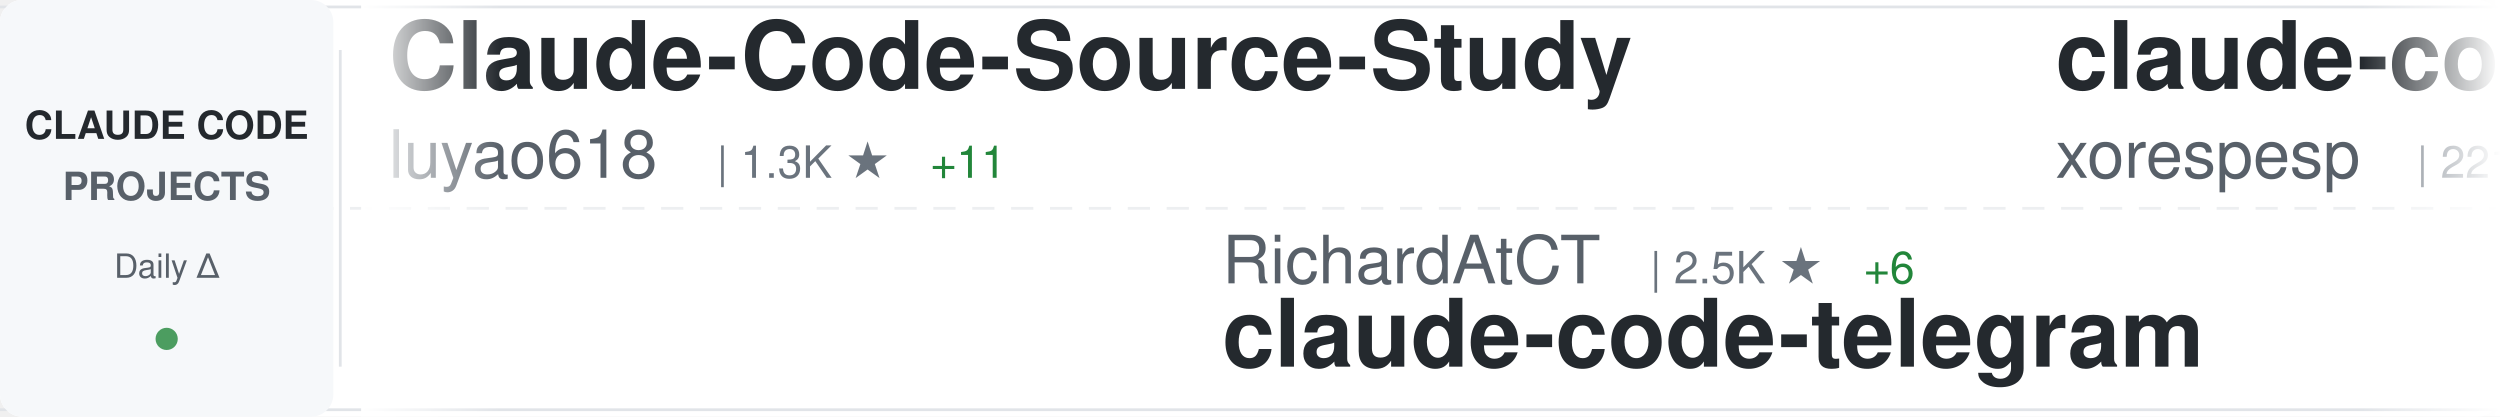
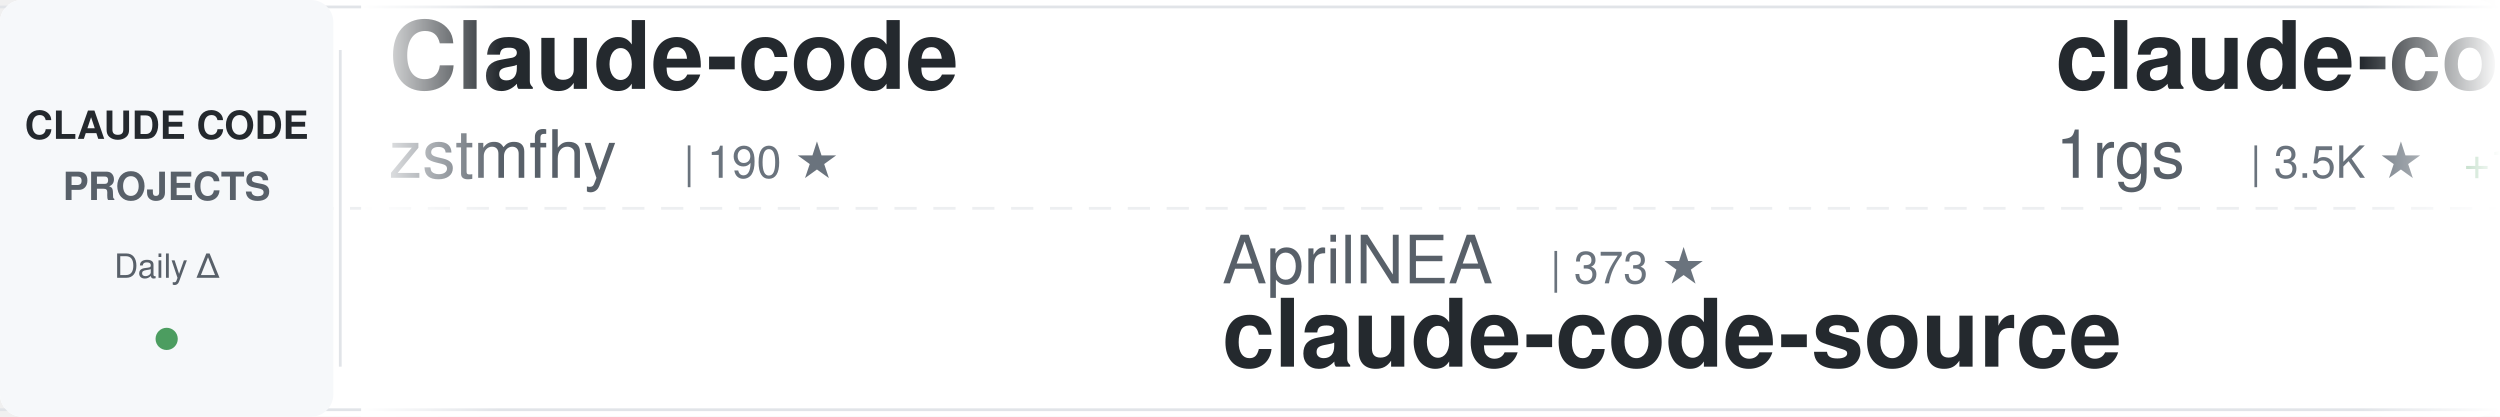
<svg xmlns="http://www.w3.org/2000/svg" width="900" height="150">
  <defs>
    <linearGradient id="awesomeLeftFade" x1="0%" y1="0%" x2="100%" y2="0%">
      <stop offset="0%" style="stop-color:#ffffff;stop-opacity:1" />
      <stop offset="100%" style="stop-color:#ffffff;stop-opacity:0" />
    </linearGradient>
    <linearGradient id="awesomeRightFade" x1="0%" y1="0%" x2="100%" y2="0%">
      <stop offset="0%" style="stop-color:#ffffff;stop-opacity:0" />
      <stop offset="100%" style="stop-color:#ffffff;stop-opacity:1" />
    </linearGradient>
  </defs>
  <rect width="900" height="150" fill="#ffffff" rx="8" />
  <rect x="0" y="2" width="900" height="1" fill="#e1e4e8" />
  <rect x="0" y="147" width="900" height="1" fill="#e1e4e8" />
  <line x1="0" y1="75" x2="900" y2="75" stroke="#e1e4e8" stroke-width="1" stroke-dasharray="8 6" opacity="0.6" />
  <rect x="0" y="0" width="120" height="150" fill="#f6f8fa" rx="8" />
  <text x="60" y="50" font-family="-apple-system, BlinkMacSystemFont, 'Segoe UI', Helvetica, Arial, sans-serif" font-size="14" font-weight="600" fill="#24292e" text-anchor="middle">CLAUDE CODE</text>
  <text x="60" y="72" font-family="-apple-system, BlinkMacSystemFont, 'Segoe UI', Helvetica, Arial, sans-serif" font-size="14" font-weight="600" fill="#586069" text-anchor="middle">PROJECTS</text>
  <text x="60" y="100" font-family="-apple-system, BlinkMacSystemFont, 'Segoe UI', Helvetica, Arial, sans-serif" font-size="12" font-weight="500" fill="#586069" text-anchor="middle">Daily Δ</text>
  <circle cx="60" cy="122" r="4" fill="#22863a" opacity="0.8" />
  <rect x="122" y="18" width="1" height="114" fill="#e1e4e8" />
  <clipPath id="awesomeTickerClip">
    <rect x="130" y="0" width="770" height="150" />
  </clipPath>
  <g clip-path="url(#awesomeTickerClip)">
    <g id="awesomeTickerItems">
      <animateTransform attributeName="transform" attributeType="XML" type="translate" from="0 0" to="-3000 0" dur="54s" repeatCount="indefinite" />
      <g transform="translate(0, 0)">
-         <text x="140" y="32" font-family="-apple-system, BlinkMacSystemFont, 'Segoe UI', Helvetica, Arial, sans-serif" font-size="34" font-weight="600" fill="#24292e">Claude-Code-Source-Study</text>
-         <text x="140" y="64" font-family="-apple-system, BlinkMacSystemFont, 'Segoe UI', Helvetica, Arial, sans-serif" font-size="24" font-weight="400" fill="#586069">luyao618</text>
-         <text x="258" y="64" font-family="-apple-system, BlinkMacSystemFont, 'Segoe UI', Helvetica, Arial, sans-serif" font-size="16" font-weight="500" fill="#6a737d">| 1.3K ★</text>
-         <text x="335" y="64" font-family="-apple-system, BlinkMacSystemFont, 'Segoe UI', Helvetica, Arial, sans-serif" font-size="16" font-weight="500" fill="#22863a"> +11</text>
+         <text x="140" y="32" font-family="-apple-system, BlinkMacSystemFont, 'Segoe UI', Helvetica, Arial, sans-serif" font-size="34" font-weight="600" fill="#24292e">Claude-code</text>
+         <text x="140" y="64" font-family="-apple-system, BlinkMacSystemFont, 'Segoe UI', Helvetica, Arial, sans-serif" font-size="24" font-weight="400" fill="#586069">zstmfhy</text>
+         <text x="246" y="64" font-family="-apple-system, BlinkMacSystemFont, 'Segoe UI', Helvetica, Arial, sans-serif" font-size="16" font-weight="500" fill="#6a737d">| 190 ★</text>
      </g>
      <g transform="translate(300, 0)">
-         <text x="140" y="102" font-family="-apple-system, BlinkMacSystemFont, 'Segoe UI', Helvetica, Arial, sans-serif" font-size="24" font-weight="400" fill="#586069">RichardAtCT</text>
-         <text x="294" y="102" font-family="-apple-system, BlinkMacSystemFont, 'Segoe UI', Helvetica, Arial, sans-serif" font-size="16" font-weight="500" fill="#6a737d">| 2.5K ★</text>
-         <text x="371" y="102" font-family="-apple-system, BlinkMacSystemFont, 'Segoe UI', Helvetica, Arial, sans-serif" font-size="16" font-weight="500" fill="#22863a"> +6</text>
-         <text x="140" y="132" font-family="-apple-system, BlinkMacSystemFont, 'Segoe UI', Helvetica, Arial, sans-serif" font-size="34" font-weight="600" fill="#24292e">claude-code-telegram</text>
+         <text x="140" y="102" font-family="-apple-system, BlinkMacSystemFont, 'Segoe UI', Helvetica, Arial, sans-serif" font-size="24" font-weight="400" fill="#586069">AprilNEA</text>
+         <text x="258" y="102" font-family="-apple-system, BlinkMacSystemFont, 'Segoe UI', Helvetica, Arial, sans-serif" font-size="16" font-weight="500" fill="#6a737d">| 373 ★</text>
+         <text x="140" y="132" font-family="-apple-system, BlinkMacSystemFont, 'Segoe UI', Helvetica, Arial, sans-serif" font-size="34" font-weight="600" fill="#24292e">claude-code-source</text>
      </g>
      <g transform="translate(600, 0)">
-         <text x="140" y="32" font-family="-apple-system, BlinkMacSystemFont, 'Segoe UI', Helvetica, Arial, sans-serif" font-size="34" font-weight="600" fill="#24292e">claude-code</text>
-         <text x="140" y="64" font-family="-apple-system, BlinkMacSystemFont, 'Segoe UI', Helvetica, Arial, sans-serif" font-size="24" font-weight="400" fill="#586069">xorespesp</text>
-         <text x="270" y="64" font-family="-apple-system, BlinkMacSystemFont, 'Segoe UI', Helvetica, Arial, sans-serif" font-size="16" font-weight="500" fill="#6a737d">| 221 ★</text>
+         <text x="140" y="32" font-family="-apple-system, BlinkMacSystemFont, 'Segoe UI', Helvetica, Arial, sans-serif" font-size="34" font-weight="600" fill="#24292e">claude-code-proxy</text>
+         <text x="140" y="64" font-family="-apple-system, BlinkMacSystemFont, 'Segoe UI', Helvetica, Arial, sans-serif" font-size="24" font-weight="400" fill="#586069">1rgs</text>
+         <text x="210" y="64" font-family="-apple-system, BlinkMacSystemFont, 'Segoe UI', Helvetica, Arial, sans-serif" font-size="16" font-weight="500" fill="#6a737d">| 3.5K ★</text>
+         <text x="287" y="64" font-family="-apple-system, BlinkMacSystemFont, 'Segoe UI', Helvetica, Arial, sans-serif" font-size="16" font-weight="500" fill="#22863a"> +11</text>
      </g>
      <g transform="translate(900, 0)">
-         <text x="140" y="102" font-family="-apple-system, BlinkMacSystemFont, 'Segoe UI', Helvetica, Arial, sans-serif" font-size="24" font-weight="400" fill="#586069">kodu-ai</text>
-         <text x="246" y="102" font-family="-apple-system, BlinkMacSystemFont, 'Segoe UI', Helvetica, Arial, sans-serif" font-size="16" font-weight="500" fill="#6a737d">| 5.3K ★</text>
-         <text x="140" y="132" font-family="-apple-system, BlinkMacSystemFont, 'Segoe UI', Helvetica, Arial, sans-serif" font-size="34" font-weight="600" fill="#24292e">claude-coder</text>
+         <text x="140" y="102" font-family="-apple-system, BlinkMacSystemFont, 'Segoe UI', Helvetica, Arial, sans-serif" font-size="24" font-weight="400" fill="#586069">chiragjoshi12</text>
+         <text x="318" y="102" font-family="-apple-system, BlinkMacSystemFont, 'Segoe UI', Helvetica, Arial, sans-serif" font-size="16" font-weight="500" fill="#6a737d">| 195 ★</text>
+         <text x="140" y="132" font-family="-apple-system, BlinkMacSystemFont, 'Segoe UI', Helvetica, Arial, sans-serif" font-size="34" font-weight="600" fill="#24292e">claude-code</text>
      </g>
      <g transform="translate(1200, 0)">
-         <text x="140" y="32" font-family="-apple-system, BlinkMacSystemFont, 'Segoe UI', Helvetica, Arial, sans-serif" font-size="34" font-weight="600" fill="#24292e">ralph-claude-code</text>
-         <text x="140" y="64" font-family="-apple-system, BlinkMacSystemFont, 'Segoe UI', Helvetica, Arial, sans-serif" font-size="24" font-weight="400" fill="#586069">frankbria</text>
-         <text x="270" y="64" font-family="-apple-system, BlinkMacSystemFont, 'Segoe UI', Helvetica, Arial, sans-serif" font-size="16" font-weight="500" fill="#6a737d">| 8.9K ★</text>
-         <text x="347" y="64" font-family="-apple-system, BlinkMacSystemFont, 'Segoe UI', Helvetica, Arial, sans-serif" font-size="16" font-weight="500" fill="#22863a"> +14</text>
+         <text x="140" y="32" font-family="-apple-system, BlinkMacSystemFont, 'Segoe UI', Helvetica, Arial, sans-serif" font-size="34" font-weight="600" fill="#24292e">Claude-Code-x-OpenClaw-G...</text>
+         <text x="140" y="64" font-family="-apple-system, BlinkMacSystemFont, 'Segoe UI', Helvetica, Arial, sans-serif" font-size="24" font-weight="400" fill="#586069">KimYx0207</text>
+         <text x="270" y="64" font-family="-apple-system, BlinkMacSystemFont, 'Segoe UI', Helvetica, Arial, sans-serif" font-size="16" font-weight="500" fill="#6a737d">| 3.6K ★</text>
+         <text x="347" y="64" font-family="-apple-system, BlinkMacSystemFont, 'Segoe UI', Helvetica, Arial, sans-serif" font-size="16" font-weight="500" fill="#22863a"> +19</text>
      </g>
      <g transform="translate(1500, 0)">
-         <text x="140" y="102" font-family="-apple-system, BlinkMacSystemFont, 'Segoe UI', Helvetica, Arial, sans-serif" font-size="24" font-weight="400" fill="#586069">sugyan</text>
-         <text x="234" y="102" font-family="-apple-system, BlinkMacSystemFont, 'Segoe UI', Helvetica, Arial, sans-serif" font-size="16" font-weight="500" fill="#6a737d">| 1.1K ★</text>
-         <text x="311" y="102" font-family="-apple-system, BlinkMacSystemFont, 'Segoe UI', Helvetica, Arial, sans-serif" font-size="16" font-weight="500" fill="#22863a"> +3</text>
-         <text x="140" y="132" font-family="-apple-system, BlinkMacSystemFont, 'Segoe UI', Helvetica, Arial, sans-serif" font-size="34" font-weight="600" fill="#24292e">claude-code-webui</text>
+         <text x="140" y="102" font-family="-apple-system, BlinkMacSystemFont, 'Segoe UI', Helvetica, Arial, sans-serif" font-size="24" font-weight="400" fill="#586069">isboyjc</text>
+         <text x="246" y="102" font-family="-apple-system, BlinkMacSystemFont, 'Segoe UI', Helvetica, Arial, sans-serif" font-size="16" font-weight="500" fill="#6a737d">| 156 ★</text>
+         <text x="314" y="102" font-family="-apple-system, BlinkMacSystemFont, 'Segoe UI', Helvetica, Arial, sans-serif" font-size="16" font-weight="500" fill="#22863a"> +1</text>
+         <text x="140" y="132" font-family="-apple-system, BlinkMacSystemFont, 'Segoe UI', Helvetica, Arial, sans-serif" font-size="34" font-weight="600" fill="#24292e">claude-code</text>
      </g>
      <g transform="translate(1800, 0)">
-         <text x="140" y="32" font-family="-apple-system, BlinkMacSystemFont, 'Segoe UI', Helvetica, Arial, sans-serif" font-size="34" font-weight="600" fill="#24292e">claude-code</text>
-         <text x="140" y="64" font-family="-apple-system, BlinkMacSystemFont, 'Segoe UI', Helvetica, Arial, sans-serif" font-size="24" font-weight="400" fill="#586069">jarmuine</text>
-         <text x="258" y="64" font-family="-apple-system, BlinkMacSystemFont, 'Segoe UI', Helvetica, Arial, sans-serif" font-size="16" font-weight="500" fill="#6a737d">| 2.1K ★</text>
-         <text x="335" y="64" font-family="-apple-system, BlinkMacSystemFont, 'Segoe UI', Helvetica, Arial, sans-serif" font-size="16" font-weight="500" fill="#22863a"> +5</text>
+         <text x="140" y="32" font-family="-apple-system, BlinkMacSystemFont, 'Segoe UI', Helvetica, Arial, sans-serif" font-size="34" font-weight="600" fill="#24292e">claude-code-best-practic...</text>
+         <text x="140" y="64" font-family="-apple-system, BlinkMacSystemFont, 'Segoe UI', Helvetica, Arial, sans-serif" font-size="24" font-weight="400" fill="#586069">shanraisshan</text>
+         <text x="306" y="64" font-family="-apple-system, BlinkMacSystemFont, 'Segoe UI', Helvetica, Arial, sans-serif" font-size="16" font-weight="500" fill="#6a737d">| 49.0K ★</text>
+         <text x="392" y="64" font-family="-apple-system, BlinkMacSystemFont, 'Segoe UI', Helvetica, Arial, sans-serif" font-size="16" font-weight="500" fill="#22863a"> +427</text>
      </g>
      <g transform="translate(2100, 0)">
-         <text x="140" y="102" font-family="-apple-system, BlinkMacSystemFont, 'Segoe UI', Helvetica, Arial, sans-serif" font-size="24" font-weight="400" fill="#586069">tanbiralam</text>
-         <text x="282" y="102" font-family="-apple-system, BlinkMacSystemFont, 'Segoe UI', Helvetica, Arial, sans-serif" font-size="16" font-weight="500" fill="#6a737d">| 1.6K ★</text>
-         <text x="359" y="102" font-family="-apple-system, BlinkMacSystemFont, 'Segoe UI', Helvetica, Arial, sans-serif" font-size="16" font-weight="500" fill="#22863a"> +9</text>
-         <text x="140" y="132" font-family="-apple-system, BlinkMacSystemFont, 'Segoe UI', Helvetica, Arial, sans-serif" font-size="34" font-weight="600" fill="#24292e">claude-code</text>
+         <text x="140" y="102" font-family="-apple-system, BlinkMacSystemFont, 'Segoe UI', Helvetica, Arial, sans-serif" font-size="24" font-weight="400" fill="#586069">carlvellotti</text>
+         <text x="306" y="102" font-family="-apple-system, BlinkMacSystemFont, 'Segoe UI', Helvetica, Arial, sans-serif" font-size="16" font-weight="500" fill="#6a737d">| 1.9K ★</text>
+         <text x="383" y="102" font-family="-apple-system, BlinkMacSystemFont, 'Segoe UI', Helvetica, Arial, sans-serif" font-size="16" font-weight="500" fill="#22863a"> +5</text>
+         <text x="140" y="132" font-family="-apple-system, BlinkMacSystemFont, 'Segoe UI', Helvetica, Arial, sans-serif" font-size="34" font-weight="600" fill="#24292e">claude-code-pm-course</text>
      </g>
      <g transform="translate(2400, 0)">
-         <text x="140" y="32" font-family="-apple-system, BlinkMacSystemFont, 'Segoe UI', Helvetica, Arial, sans-serif" font-size="34" font-weight="600" fill="#24292e">claude-code-security-rev...</text>
+         <text x="140" y="32" font-family="-apple-system, BlinkMacSystemFont, 'Segoe UI', Helvetica, Arial, sans-serif" font-size="34" font-weight="600" fill="#24292e">claude-code</text>
        <text x="140" y="64" font-family="-apple-system, BlinkMacSystemFont, 'Segoe UI', Helvetica, Arial, sans-serif" font-size="24" font-weight="400" fill="#586069">anthropics</text>
-         <text x="282" y="64" font-family="-apple-system, BlinkMacSystemFont, 'Segoe UI', Helvetica, Arial, sans-serif" font-size="16" font-weight="500" fill="#6a737d">| 4.4K ★</text>
-         <text x="359" y="64" font-family="-apple-system, BlinkMacSystemFont, 'Segoe UI', Helvetica, Arial, sans-serif" font-size="16" font-weight="500" fill="#22863a"> +14</text>
+         <text x="282" y="64" font-family="-apple-system, BlinkMacSystemFont, 'Segoe UI', Helvetica, Arial, sans-serif" font-size="16" font-weight="500" fill="#6a737d">| 118.8K ★</text>
+         <text x="377" y="64" font-family="-apple-system, BlinkMacSystemFont, 'Segoe UI', Helvetica, Arial, sans-serif" font-size="16" font-weight="500" fill="#22863a"> +410</text>
      </g>
      <g transform="translate(2700, 0)">
-         <text x="140" y="102" font-family="-apple-system, BlinkMacSystemFont, 'Segoe UI', Helvetica, Arial, sans-serif" font-size="24" font-weight="400" fill="#586069">router-for-me</text>
-         <text x="318" y="102" font-family="-apple-system, BlinkMacSystemFont, 'Segoe UI', Helvetica, Arial, sans-serif" font-size="16" font-weight="500" fill="#6a737d">| 29.3K ★</text>
-         <text x="404" y="102" font-family="-apple-system, BlinkMacSystemFont, 'Segoe UI', Helvetica, Arial, sans-serif" font-size="16" font-weight="500" fill="#22863a"> +291</text>
-         <text x="140" y="132" font-family="-apple-system, BlinkMacSystemFont, 'Segoe UI', Helvetica, Arial, sans-serif" font-size="34" font-weight="600" fill="#24292e">CLIProxyAPI</text>
+         <text x="140" y="102" font-family="-apple-system, BlinkMacSystemFont, 'Segoe UI', Helvetica, Arial, sans-serif" font-size="24" font-weight="400" fill="#586069">feiskyer</text>
+         <text x="258" y="102" font-family="-apple-system, BlinkMacSystemFont, 'Segoe UI', Helvetica, Arial, sans-serif" font-size="16" font-weight="500" fill="#6a737d">| 1.5K ★</text>
+         <text x="335" y="102" font-family="-apple-system, BlinkMacSystemFont, 'Segoe UI', Helvetica, Arial, sans-serif" font-size="16" font-weight="500" fill="#22863a"> +2</text>
+         <text x="140" y="132" font-family="-apple-system, BlinkMacSystemFont, 'Segoe UI', Helvetica, Arial, sans-serif" font-size="34" font-weight="600" fill="#24292e">claude-code-settings</text>
      </g>
      <g transform="translate(3000, 0)">
-         <text x="140" y="32" font-family="-apple-system, BlinkMacSystemFont, 'Segoe UI', Helvetica, Arial, sans-serif" font-size="34" font-weight="600" fill="#24292e">Claude-Code-Source-Study</text>
-         <text x="140" y="64" font-family="-apple-system, BlinkMacSystemFont, 'Segoe UI', Helvetica, Arial, sans-serif" font-size="24" font-weight="400" fill="#586069">luyao618</text>
-         <text x="258" y="64" font-family="-apple-system, BlinkMacSystemFont, 'Segoe UI', Helvetica, Arial, sans-serif" font-size="16" font-weight="500" fill="#6a737d">| 1.3K ★</text>
-         <text x="335" y="64" font-family="-apple-system, BlinkMacSystemFont, 'Segoe UI', Helvetica, Arial, sans-serif" font-size="16" font-weight="500" fill="#22863a"> +11</text>
+         <text x="140" y="32" font-family="-apple-system, BlinkMacSystemFont, 'Segoe UI', Helvetica, Arial, sans-serif" font-size="34" font-weight="600" fill="#24292e">Claude-code</text>
+         <text x="140" y="64" font-family="-apple-system, BlinkMacSystemFont, 'Segoe UI', Helvetica, Arial, sans-serif" font-size="24" font-weight="400" fill="#586069">zstmfhy</text>
+         <text x="246" y="64" font-family="-apple-system, BlinkMacSystemFont, 'Segoe UI', Helvetica, Arial, sans-serif" font-size="16" font-weight="500" fill="#6a737d">| 190 ★</text>
      </g>
      <g transform="translate(3300, 0)">
-         <text x="140" y="102" font-family="-apple-system, BlinkMacSystemFont, 'Segoe UI', Helvetica, Arial, sans-serif" font-size="24" font-weight="400" fill="#586069">RichardAtCT</text>
-         <text x="294" y="102" font-family="-apple-system, BlinkMacSystemFont, 'Segoe UI', Helvetica, Arial, sans-serif" font-size="16" font-weight="500" fill="#6a737d">| 2.5K ★</text>
-         <text x="371" y="102" font-family="-apple-system, BlinkMacSystemFont, 'Segoe UI', Helvetica, Arial, sans-serif" font-size="16" font-weight="500" fill="#22863a"> +6</text>
-         <text x="140" y="132" font-family="-apple-system, BlinkMacSystemFont, 'Segoe UI', Helvetica, Arial, sans-serif" font-size="34" font-weight="600" fill="#24292e">claude-code-telegram</text>
+         <text x="140" y="102" font-family="-apple-system, BlinkMacSystemFont, 'Segoe UI', Helvetica, Arial, sans-serif" font-size="24" font-weight="400" fill="#586069">AprilNEA</text>
+         <text x="258" y="102" font-family="-apple-system, BlinkMacSystemFont, 'Segoe UI', Helvetica, Arial, sans-serif" font-size="16" font-weight="500" fill="#6a737d">| 373 ★</text>
+         <text x="140" y="132" font-family="-apple-system, BlinkMacSystemFont, 'Segoe UI', Helvetica, Arial, sans-serif" font-size="34" font-weight="600" fill="#24292e">claude-code-source</text>
      </g>
      <g transform="translate(3600, 0)">
-         <text x="140" y="32" font-family="-apple-system, BlinkMacSystemFont, 'Segoe UI', Helvetica, Arial, sans-serif" font-size="34" font-weight="600" fill="#24292e">claude-code</text>
-         <text x="140" y="64" font-family="-apple-system, BlinkMacSystemFont, 'Segoe UI', Helvetica, Arial, sans-serif" font-size="24" font-weight="400" fill="#586069">xorespesp</text>
-         <text x="270" y="64" font-family="-apple-system, BlinkMacSystemFont, 'Segoe UI', Helvetica, Arial, sans-serif" font-size="16" font-weight="500" fill="#6a737d">| 221 ★</text>
+         <text x="140" y="32" font-family="-apple-system, BlinkMacSystemFont, 'Segoe UI', Helvetica, Arial, sans-serif" font-size="34" font-weight="600" fill="#24292e">claude-code-proxy</text>
+         <text x="140" y="64" font-family="-apple-system, BlinkMacSystemFont, 'Segoe UI', Helvetica, Arial, sans-serif" font-size="24" font-weight="400" fill="#586069">1rgs</text>
+         <text x="210" y="64" font-family="-apple-system, BlinkMacSystemFont, 'Segoe UI', Helvetica, Arial, sans-serif" font-size="16" font-weight="500" fill="#6a737d">| 3.5K ★</text>
+         <text x="287" y="64" font-family="-apple-system, BlinkMacSystemFont, 'Segoe UI', Helvetica, Arial, sans-serif" font-size="16" font-weight="500" fill="#22863a"> +11</text>
      </g>
      <g transform="translate(3900, 0)">
-         <text x="140" y="102" font-family="-apple-system, BlinkMacSystemFont, 'Segoe UI', Helvetica, Arial, sans-serif" font-size="24" font-weight="400" fill="#586069">kodu-ai</text>
-         <text x="246" y="102" font-family="-apple-system, BlinkMacSystemFont, 'Segoe UI', Helvetica, Arial, sans-serif" font-size="16" font-weight="500" fill="#6a737d">| 5.3K ★</text>
-         <text x="140" y="132" font-family="-apple-system, BlinkMacSystemFont, 'Segoe UI', Helvetica, Arial, sans-serif" font-size="34" font-weight="600" fill="#24292e">claude-coder</text>
+         <text x="140" y="102" font-family="-apple-system, BlinkMacSystemFont, 'Segoe UI', Helvetica, Arial, sans-serif" font-size="24" font-weight="400" fill="#586069">chiragjoshi12</text>
+         <text x="318" y="102" font-family="-apple-system, BlinkMacSystemFont, 'Segoe UI', Helvetica, Arial, sans-serif" font-size="16" font-weight="500" fill="#6a737d">| 195 ★</text>
+         <text x="140" y="132" font-family="-apple-system, BlinkMacSystemFont, 'Segoe UI', Helvetica, Arial, sans-serif" font-size="34" font-weight="600" fill="#24292e">claude-code</text>
      </g>
    </g>
  </g>
  <rect x="130" y="0" width="50" height="150" fill="url(#awesomeLeftFade)" />
  <rect x="850" y="0" width="50" height="150" fill="url(#awesomeRightFade)" />
</svg>
